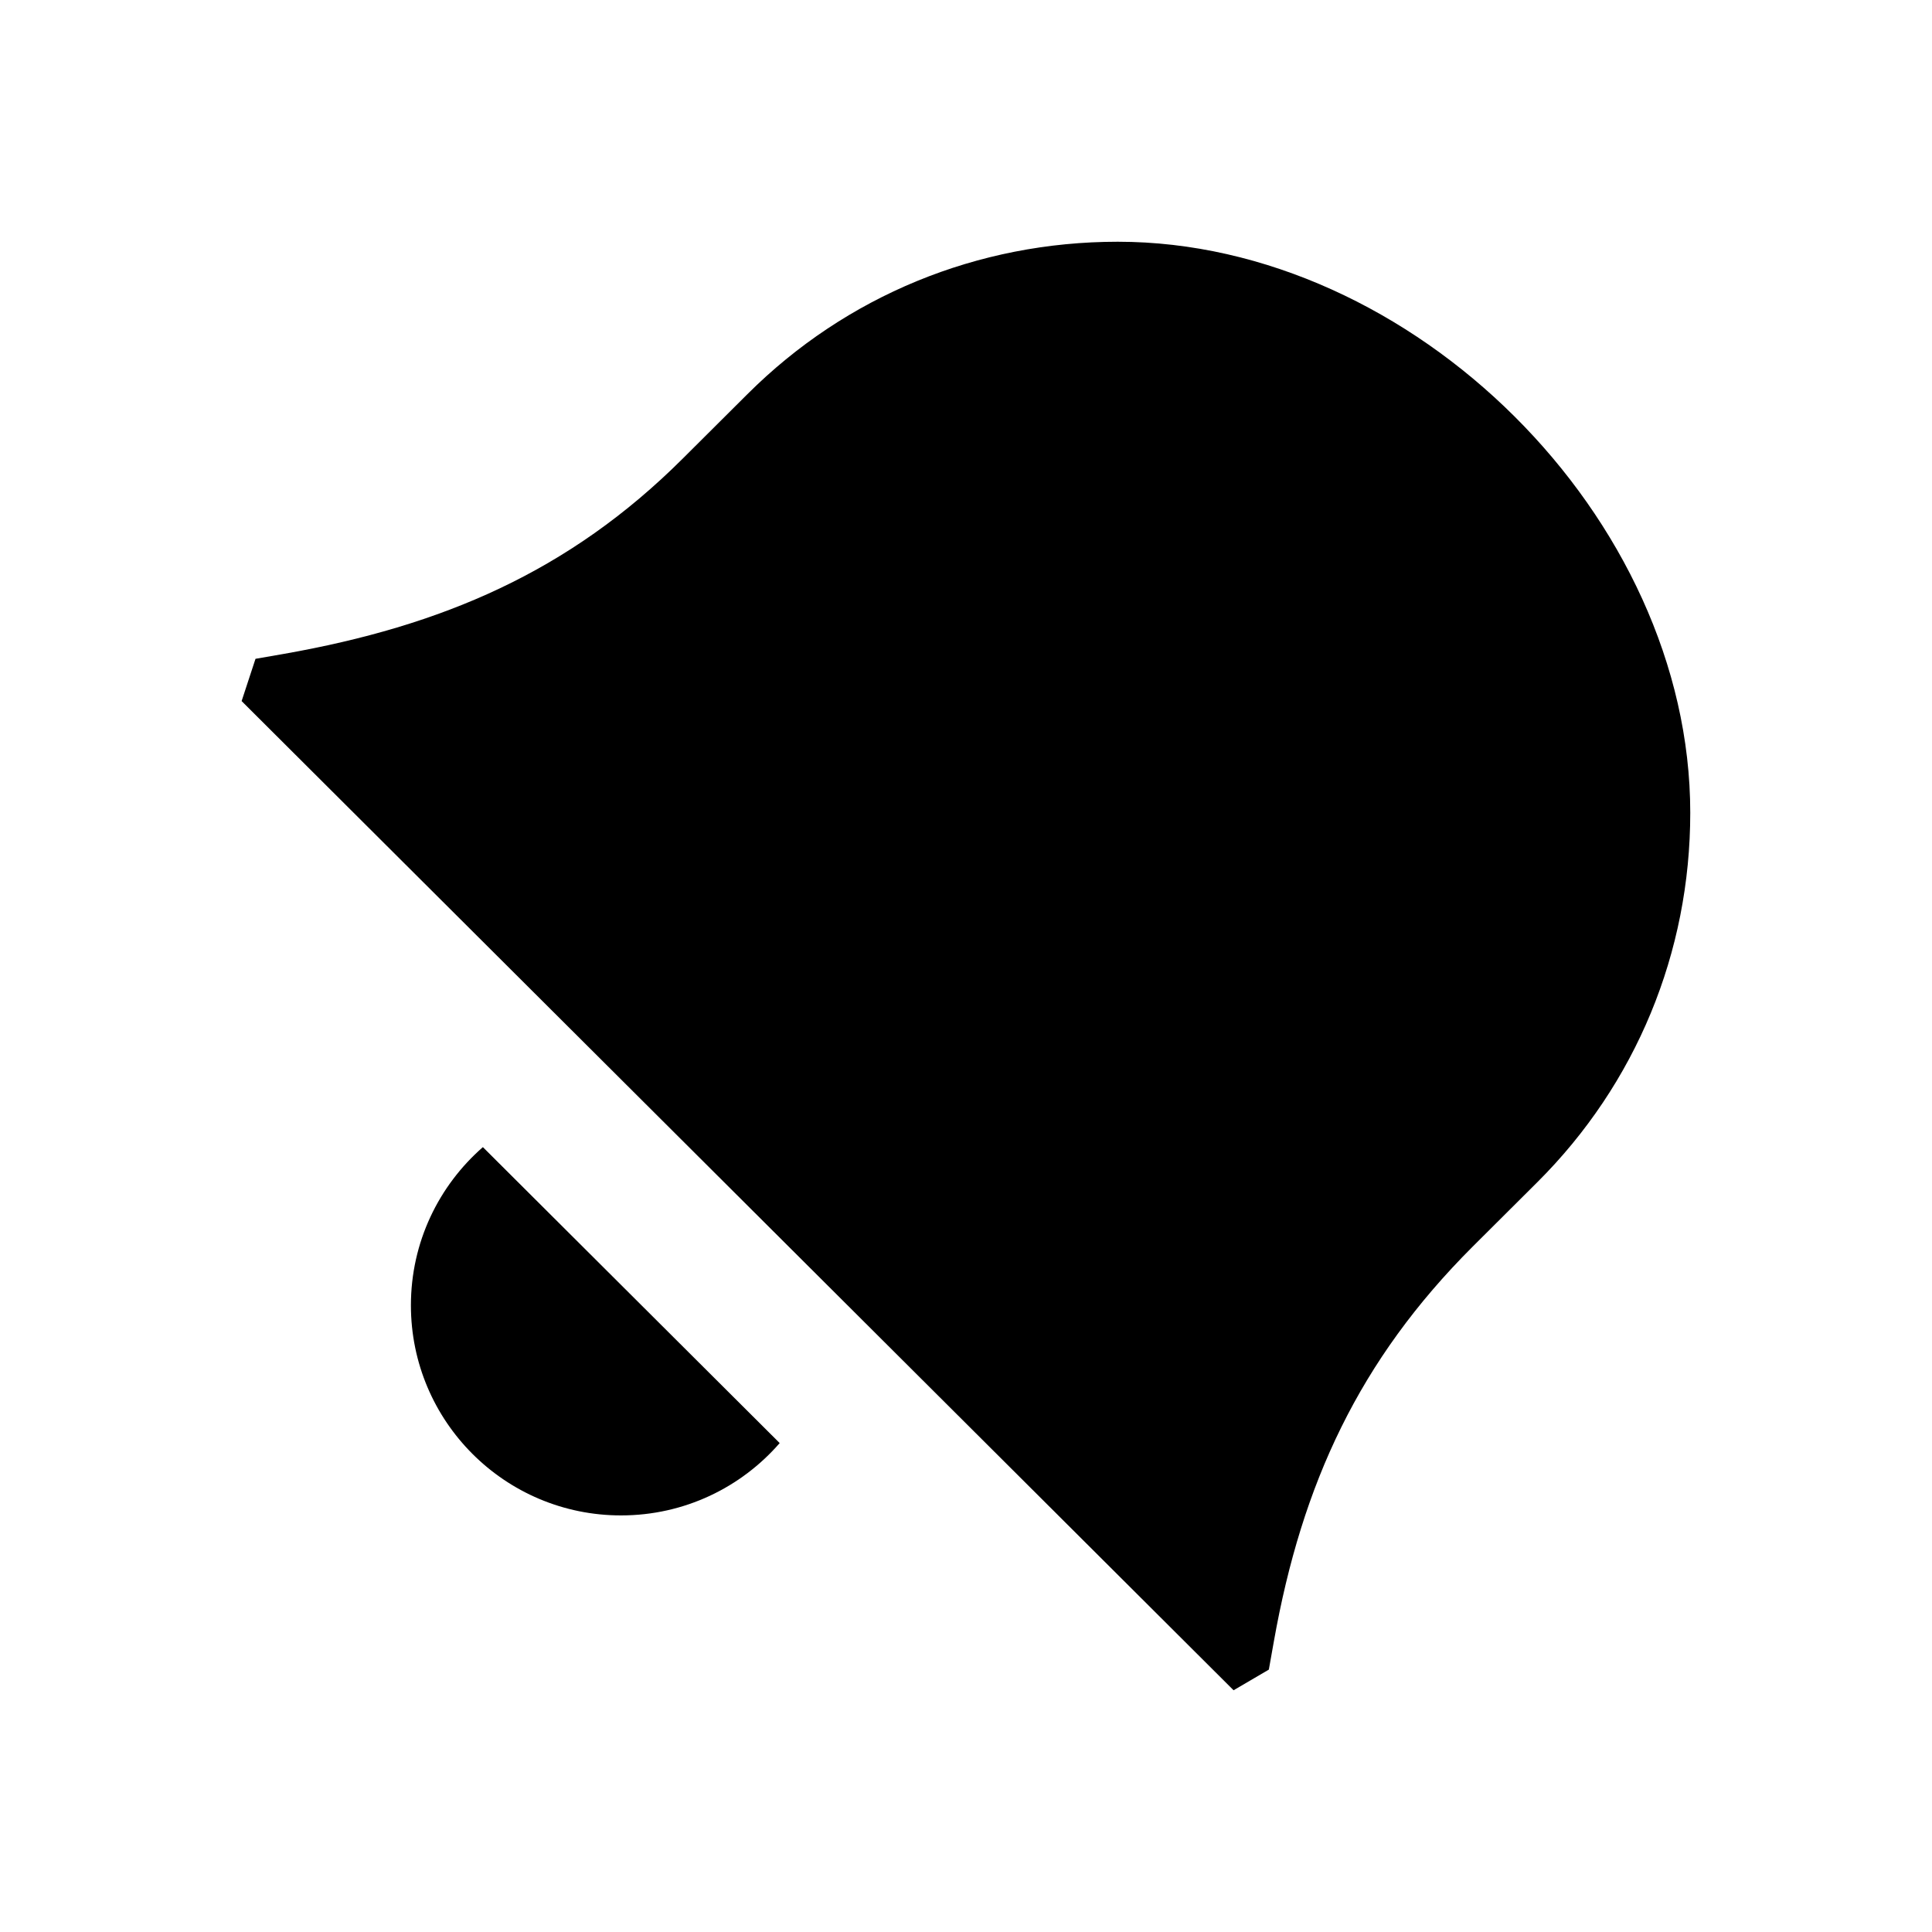
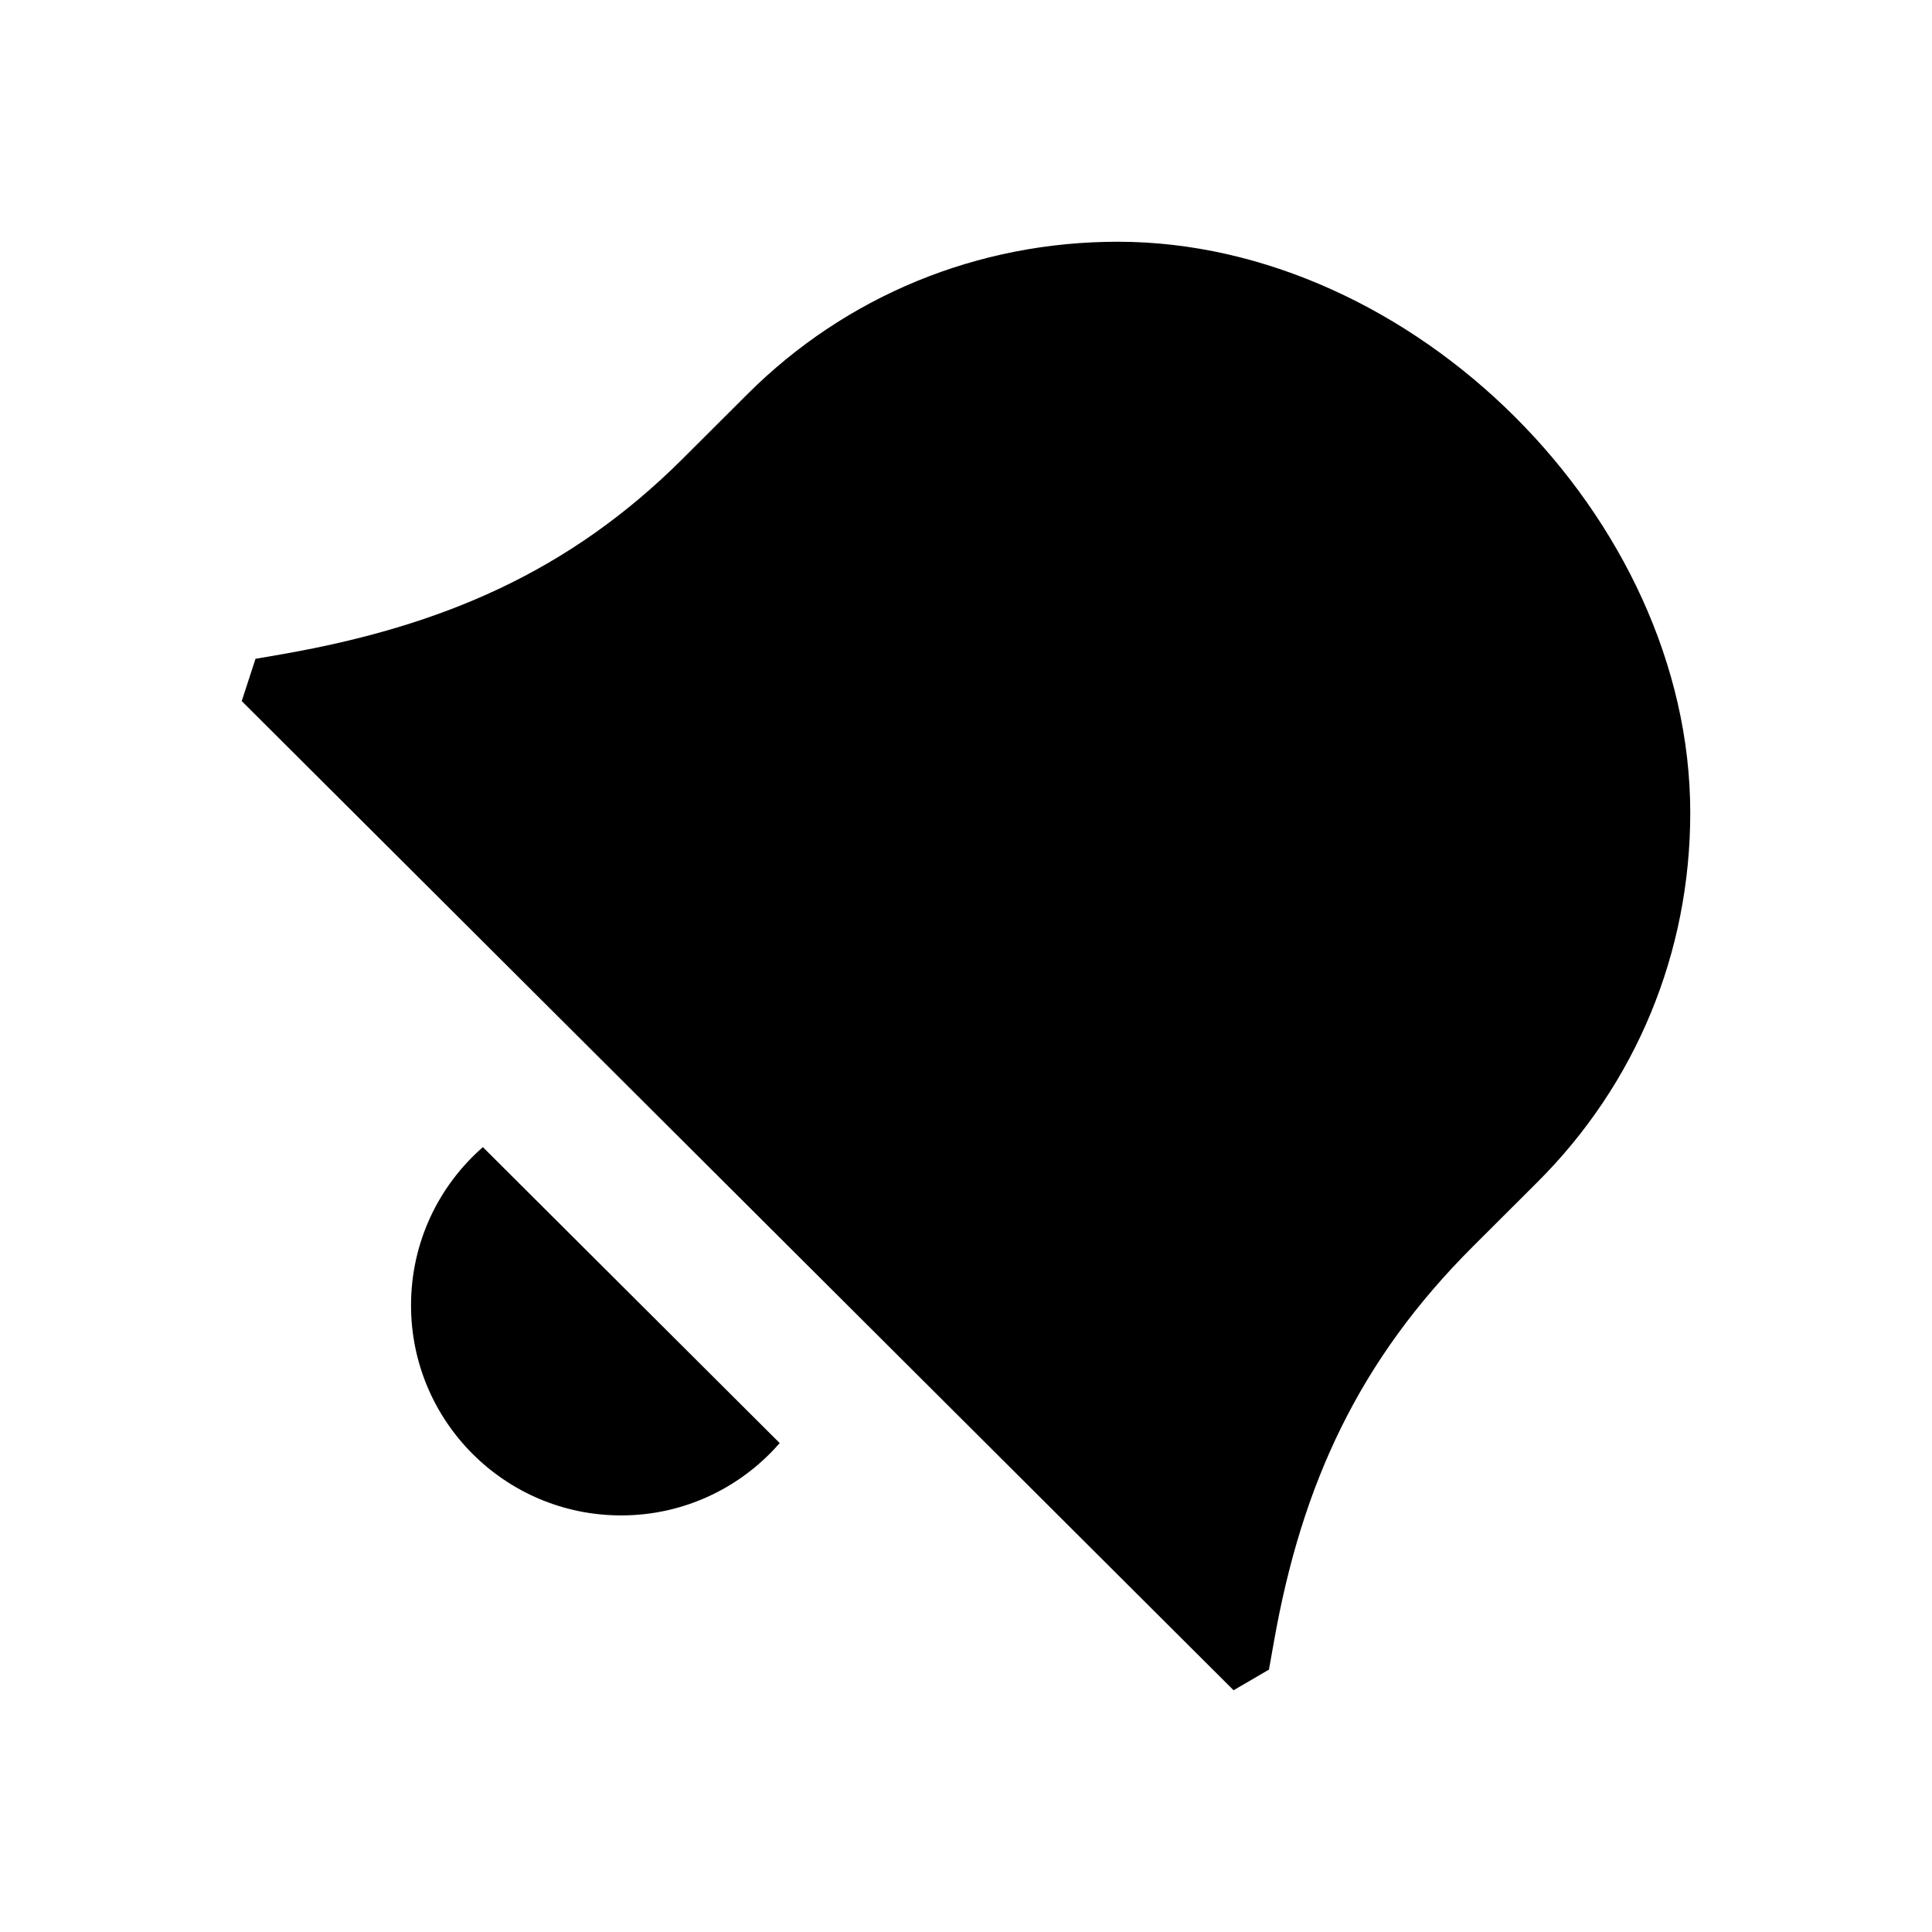
<svg xmlns="http://www.w3.org/2000/svg" width="16" height="16" viewBox="0 0 16 16" fill="none">
  <rect width="16" height="16" fill="none" />
-   <path d="M2.001 5.806L10.216 13.998L10.508 13.827L10.55 13.591C10.782 12.286 11.257 11.262 12.196 10.324L12.733 9.789C13.549 8.975 13.998 7.889 13.998 6.731C13.998 4.285 11.698 2.002 9.257 2.002C8.095 2.002 7.006 2.45 6.19 3.264L5.653 3.799C4.713 4.736 3.661 5.184 2.352 5.415L2.116 5.456L2.001 5.806Z" fill="#000000" />
-   <path d="M3.403 10.81C3.403 10.287 3.634 9.819 3.999 9.5L6.457 11.951C6.138 12.318 5.668 12.55 5.143 12.55C4.182 12.55 3.403 11.771 3.403 10.81Z" fill="#000000" />
+   <path d="M2.002 5.806L10.216 13.998L10.509 13.827L10.551 13.591C10.782 12.286 11.257 11.262 12.197 10.324L12.733 9.789C13.549 8.975 13.998 7.889 13.998 6.731C13.998 4.285 11.698 2.002 9.257 2.002C8.095 2.002 7.006 2.45 6.19 3.264L5.654 3.799C4.714 4.736 3.661 5.184 2.353 5.415L2.116 5.456L2.002 5.806Z" fill="#000000" />
+   <path d="M3.404 10.81C3.404 10.287 3.634 9.819 3.999 9.5L6.457 11.951C6.138 12.318 5.668 12.55 5.144 12.55C4.183 12.55 3.404 11.771 3.404 10.81Z" fill="#000000" />
</svg>
